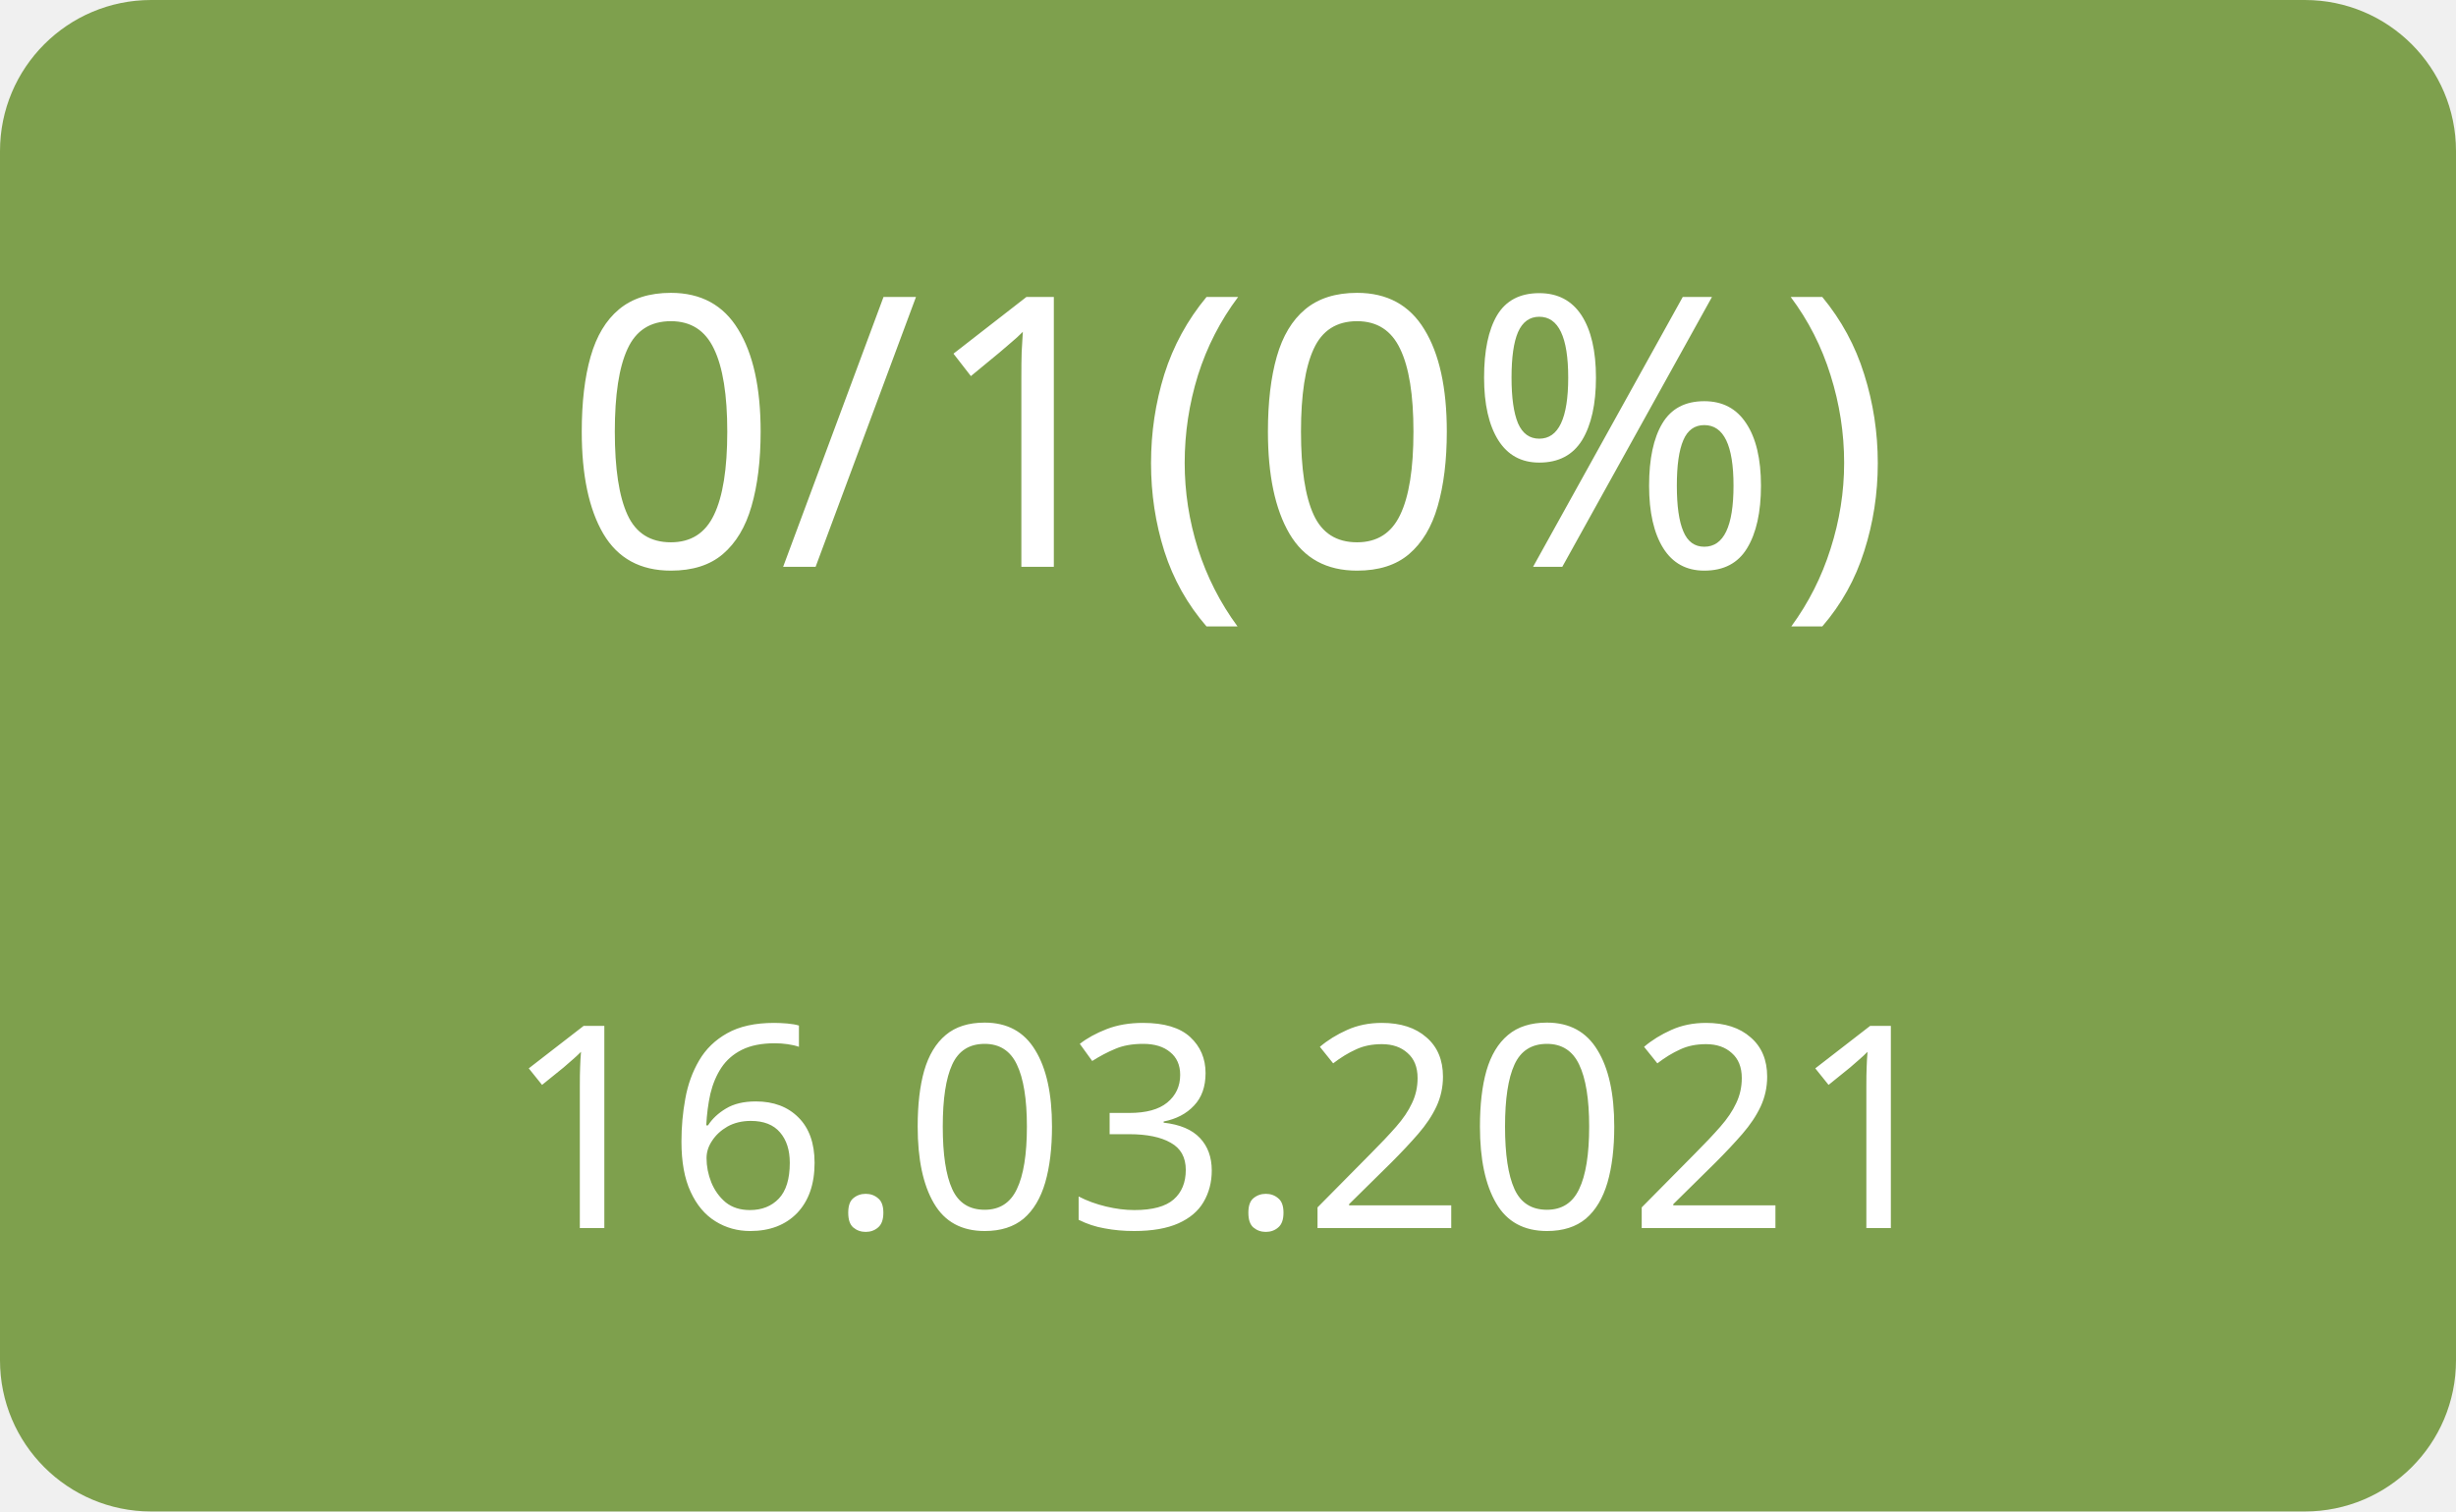
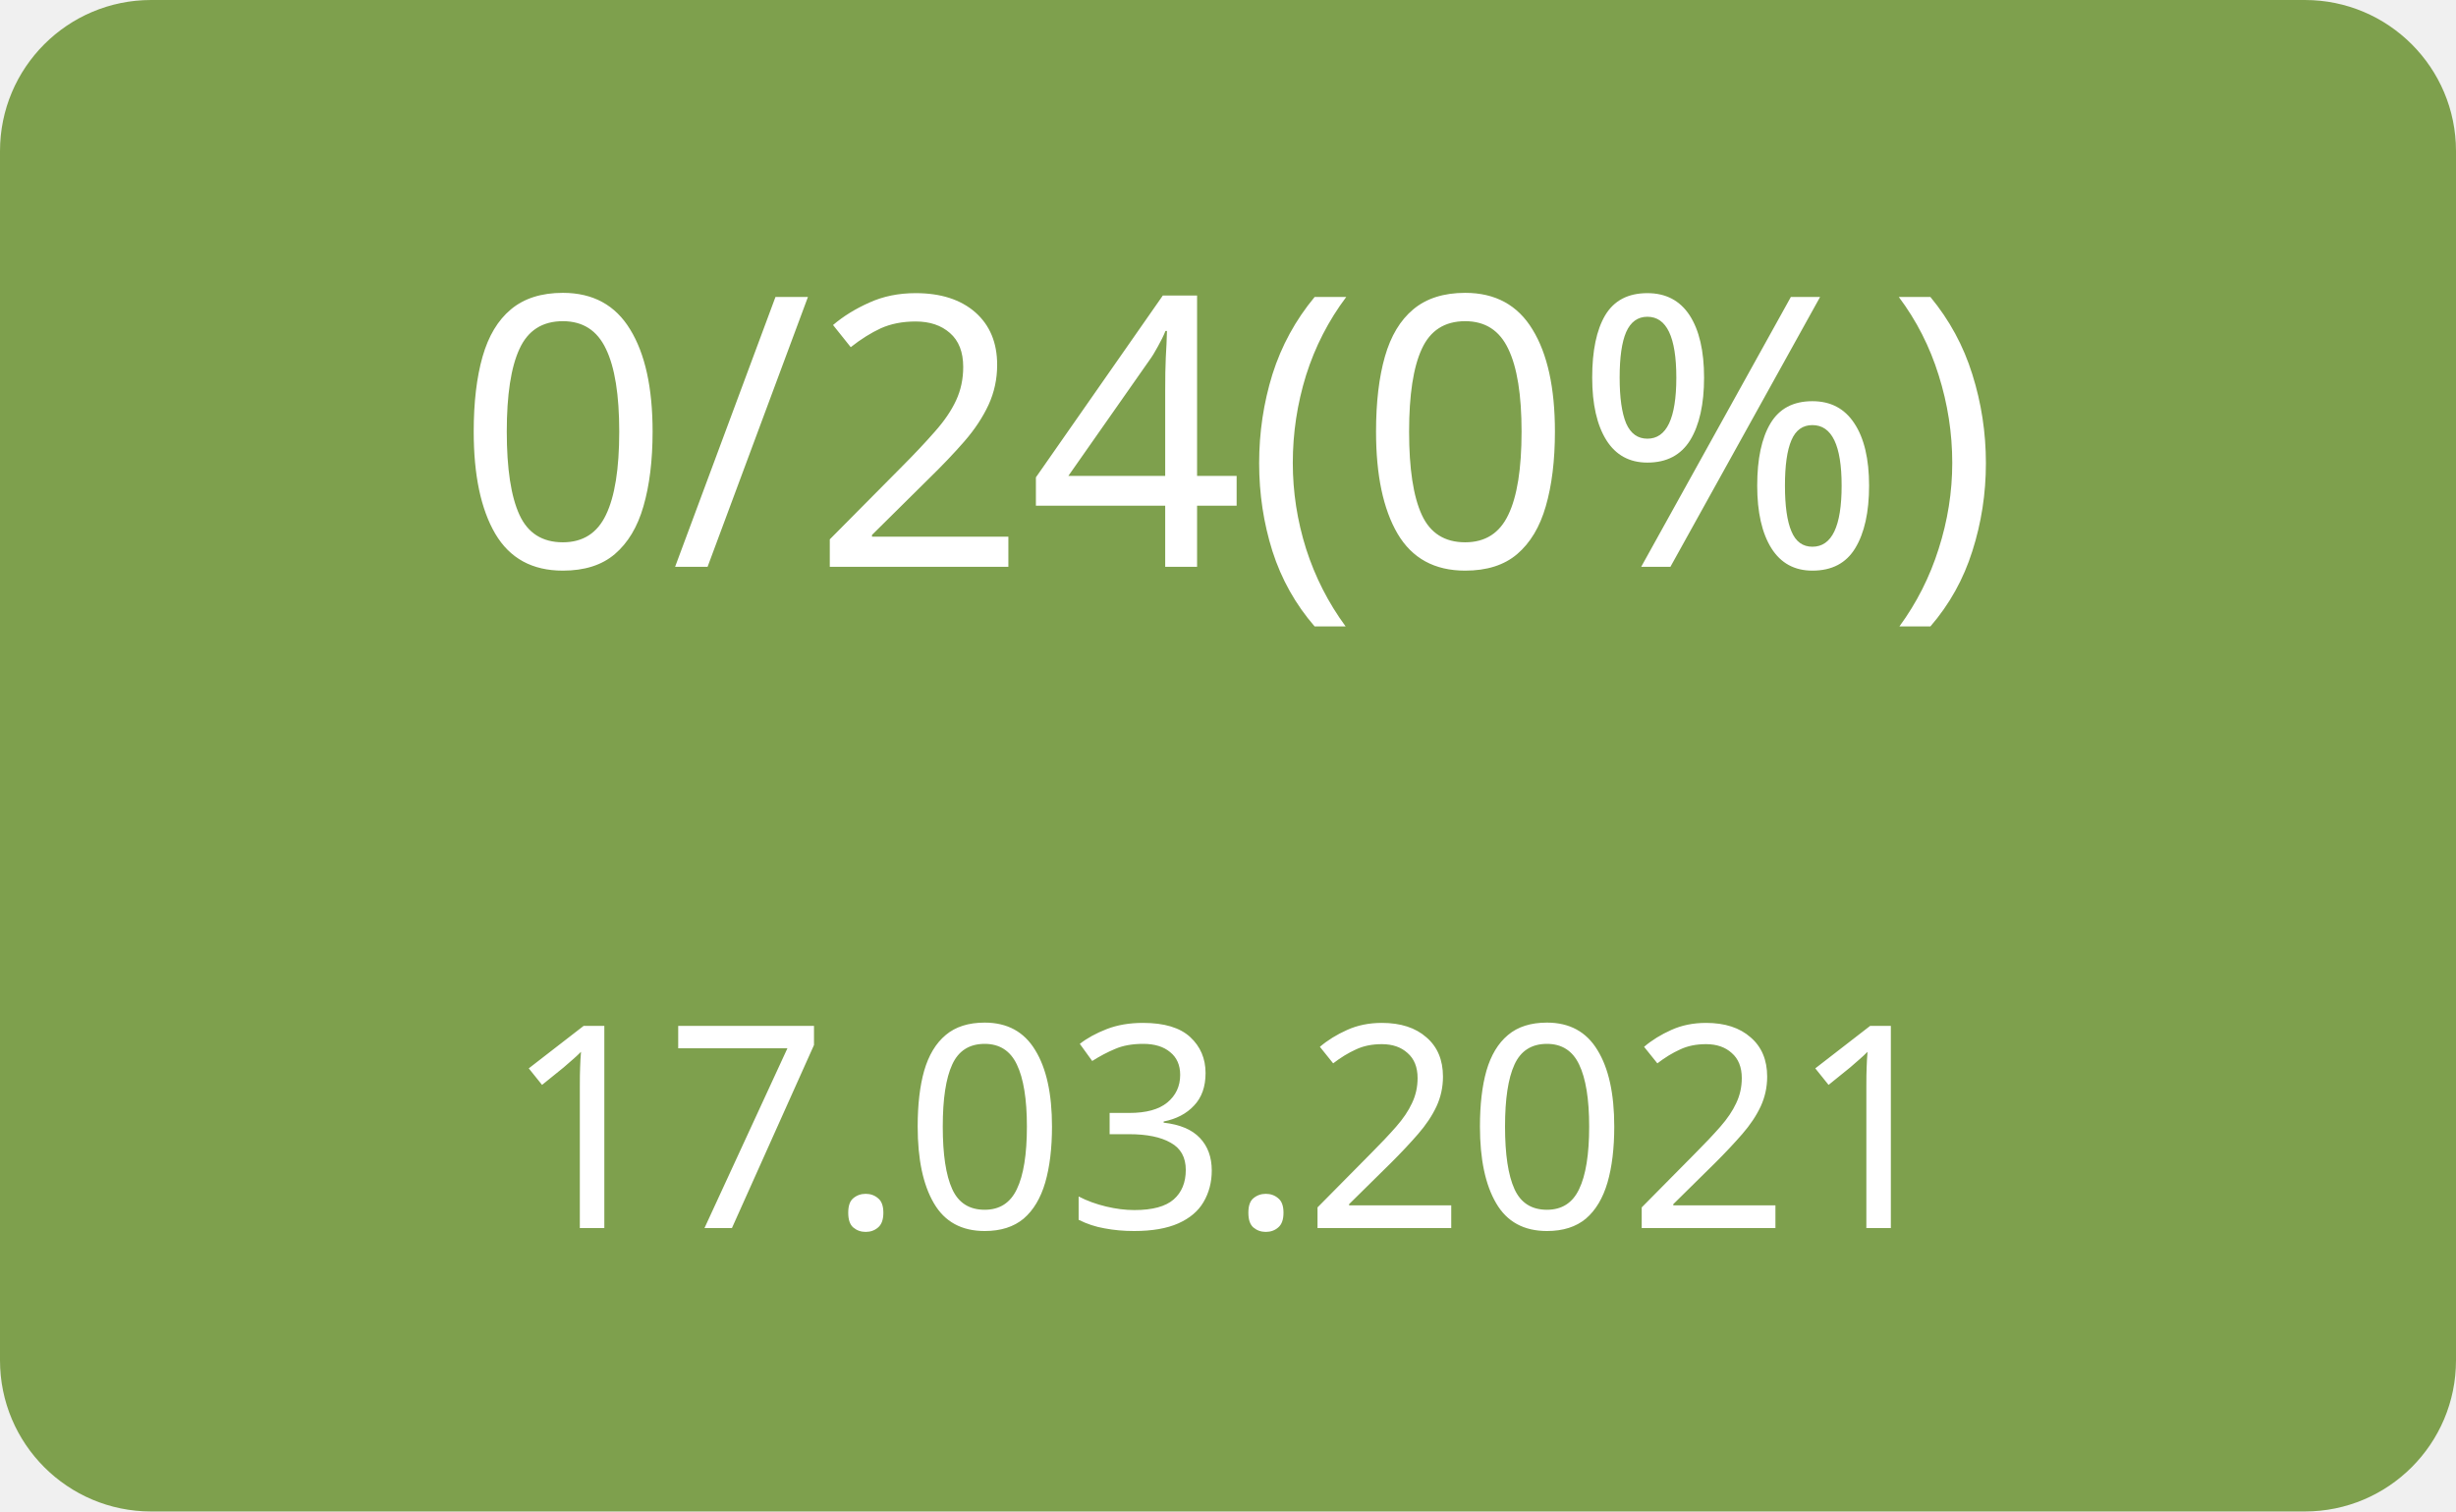
<svg xmlns="http://www.w3.org/2000/svg" width="130" height="80">
  <g>
    <rect x="0" y="0" width="130" height="80" fill="#7ea04d" rx="8" ry="8" />
-     <text x="65" y="30" font-family="Verdana" text-anchor="middle" font-size="20" fill="white">0/1(0%)</text>
-     <text x="65" y="65" font-family="Verdana" text-anchor="middle" font-size="15" fill="white">16.03.2021</text>
+     <text x="65" y="30" font-family="Verdana" text-anchor="middle" font-size="20" fill="white">0/24(0%)</text>
+     <text x="65" y="65" font-family="Verdana" text-anchor="middle" font-size="15" fill="white">17.03.2021</text>
  </g>
</svg>
